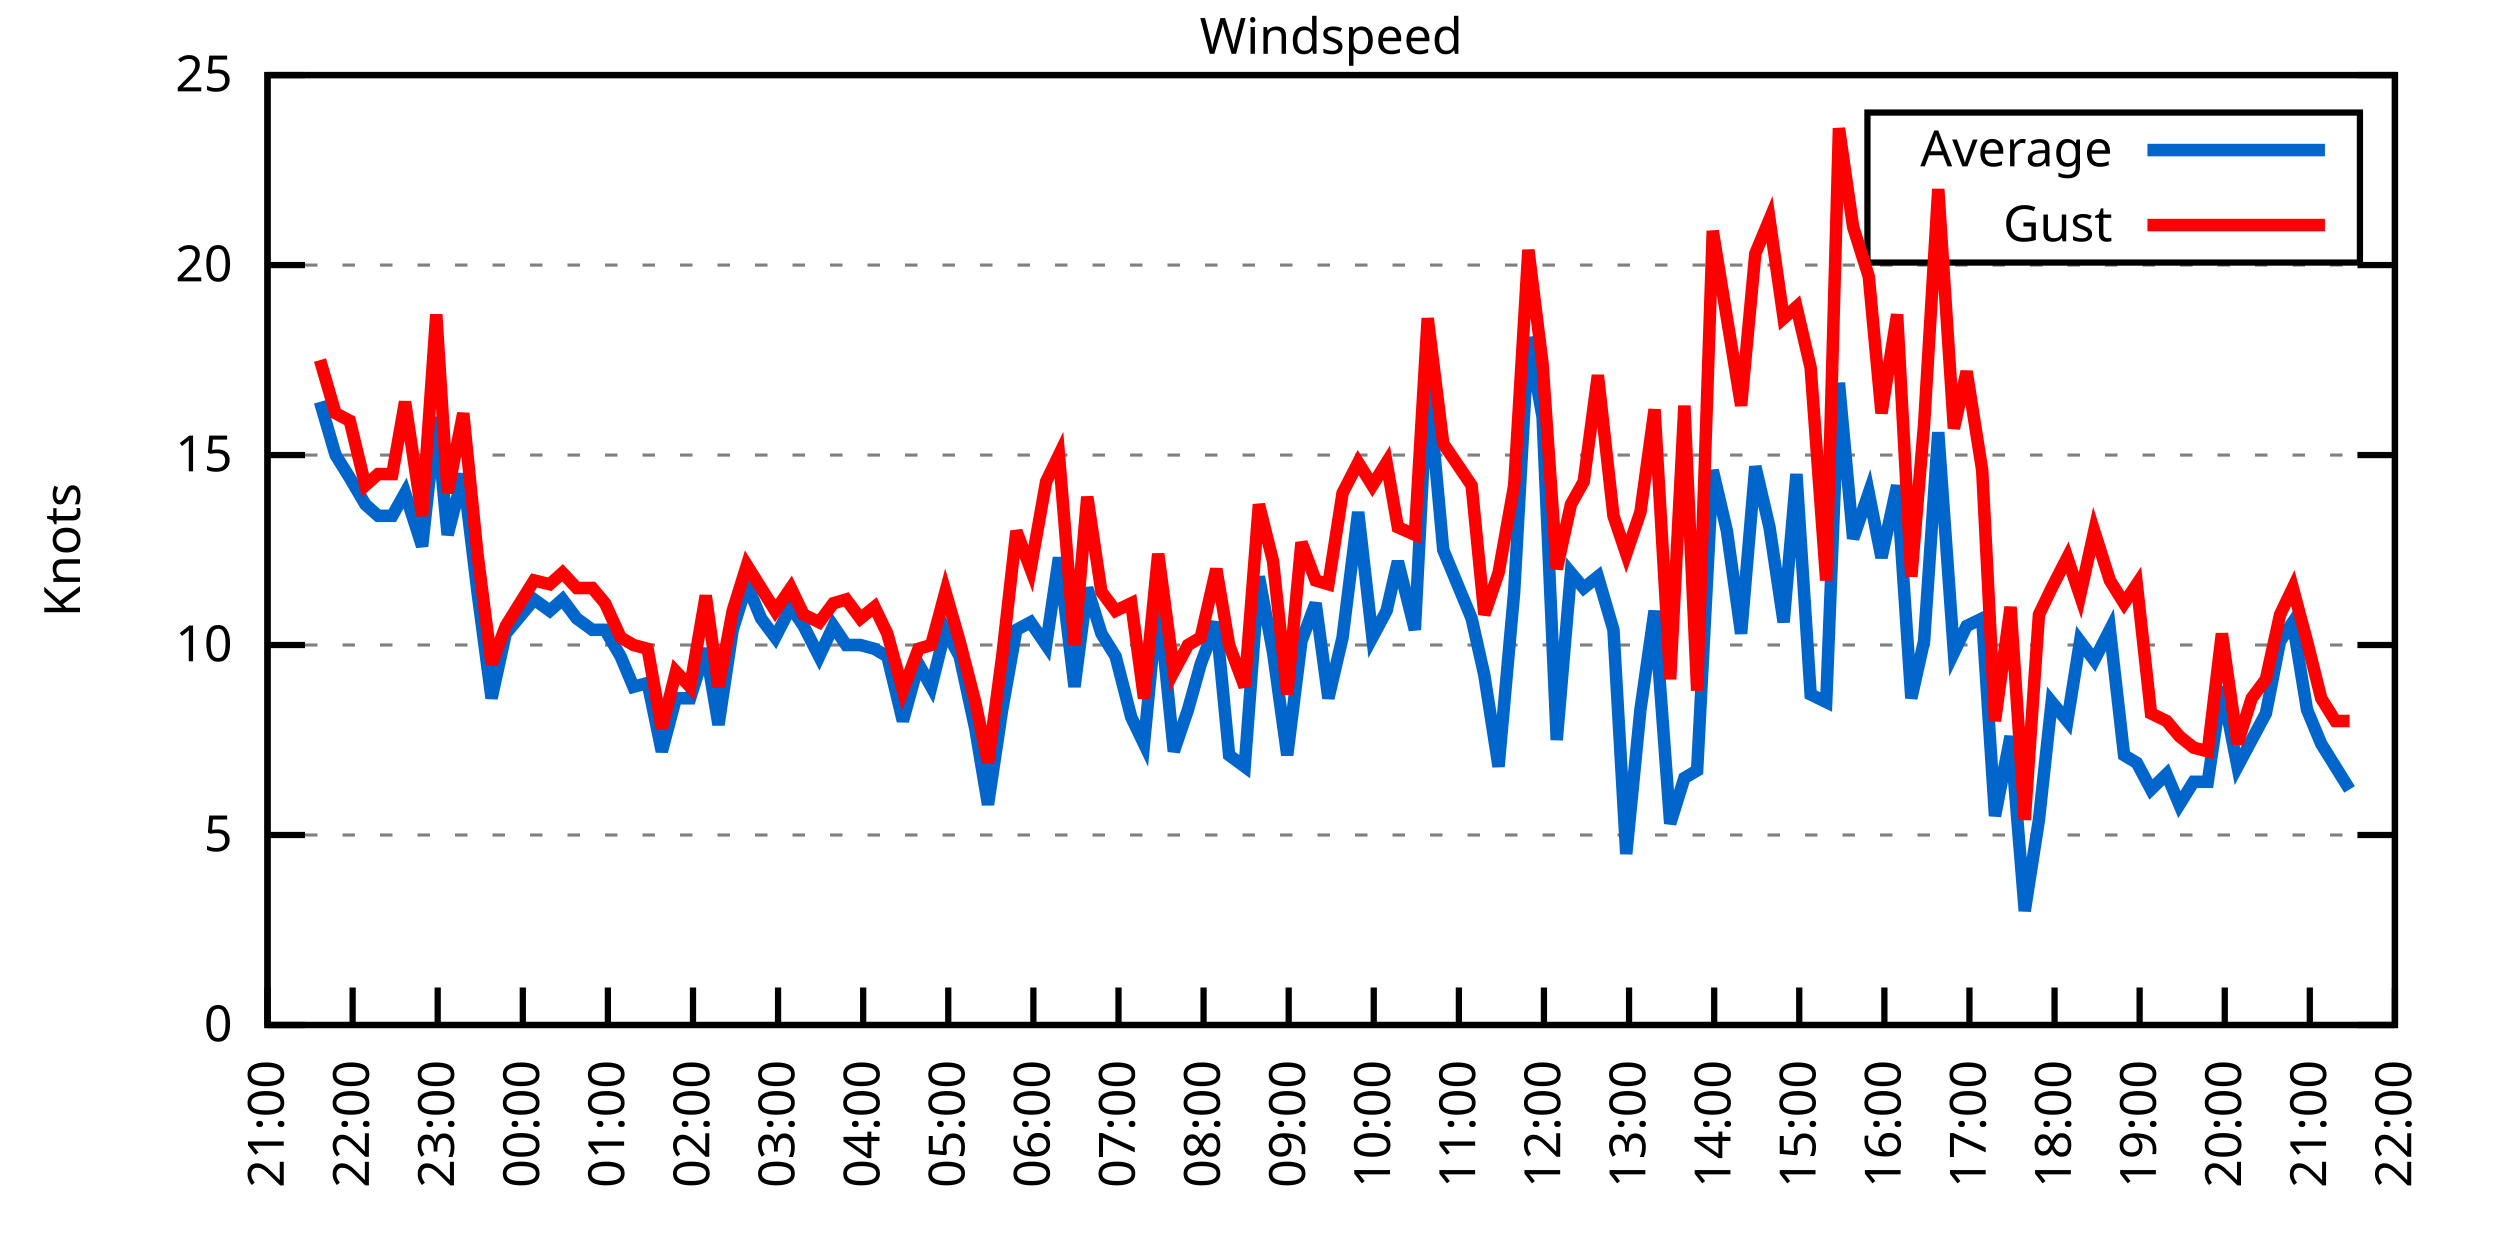
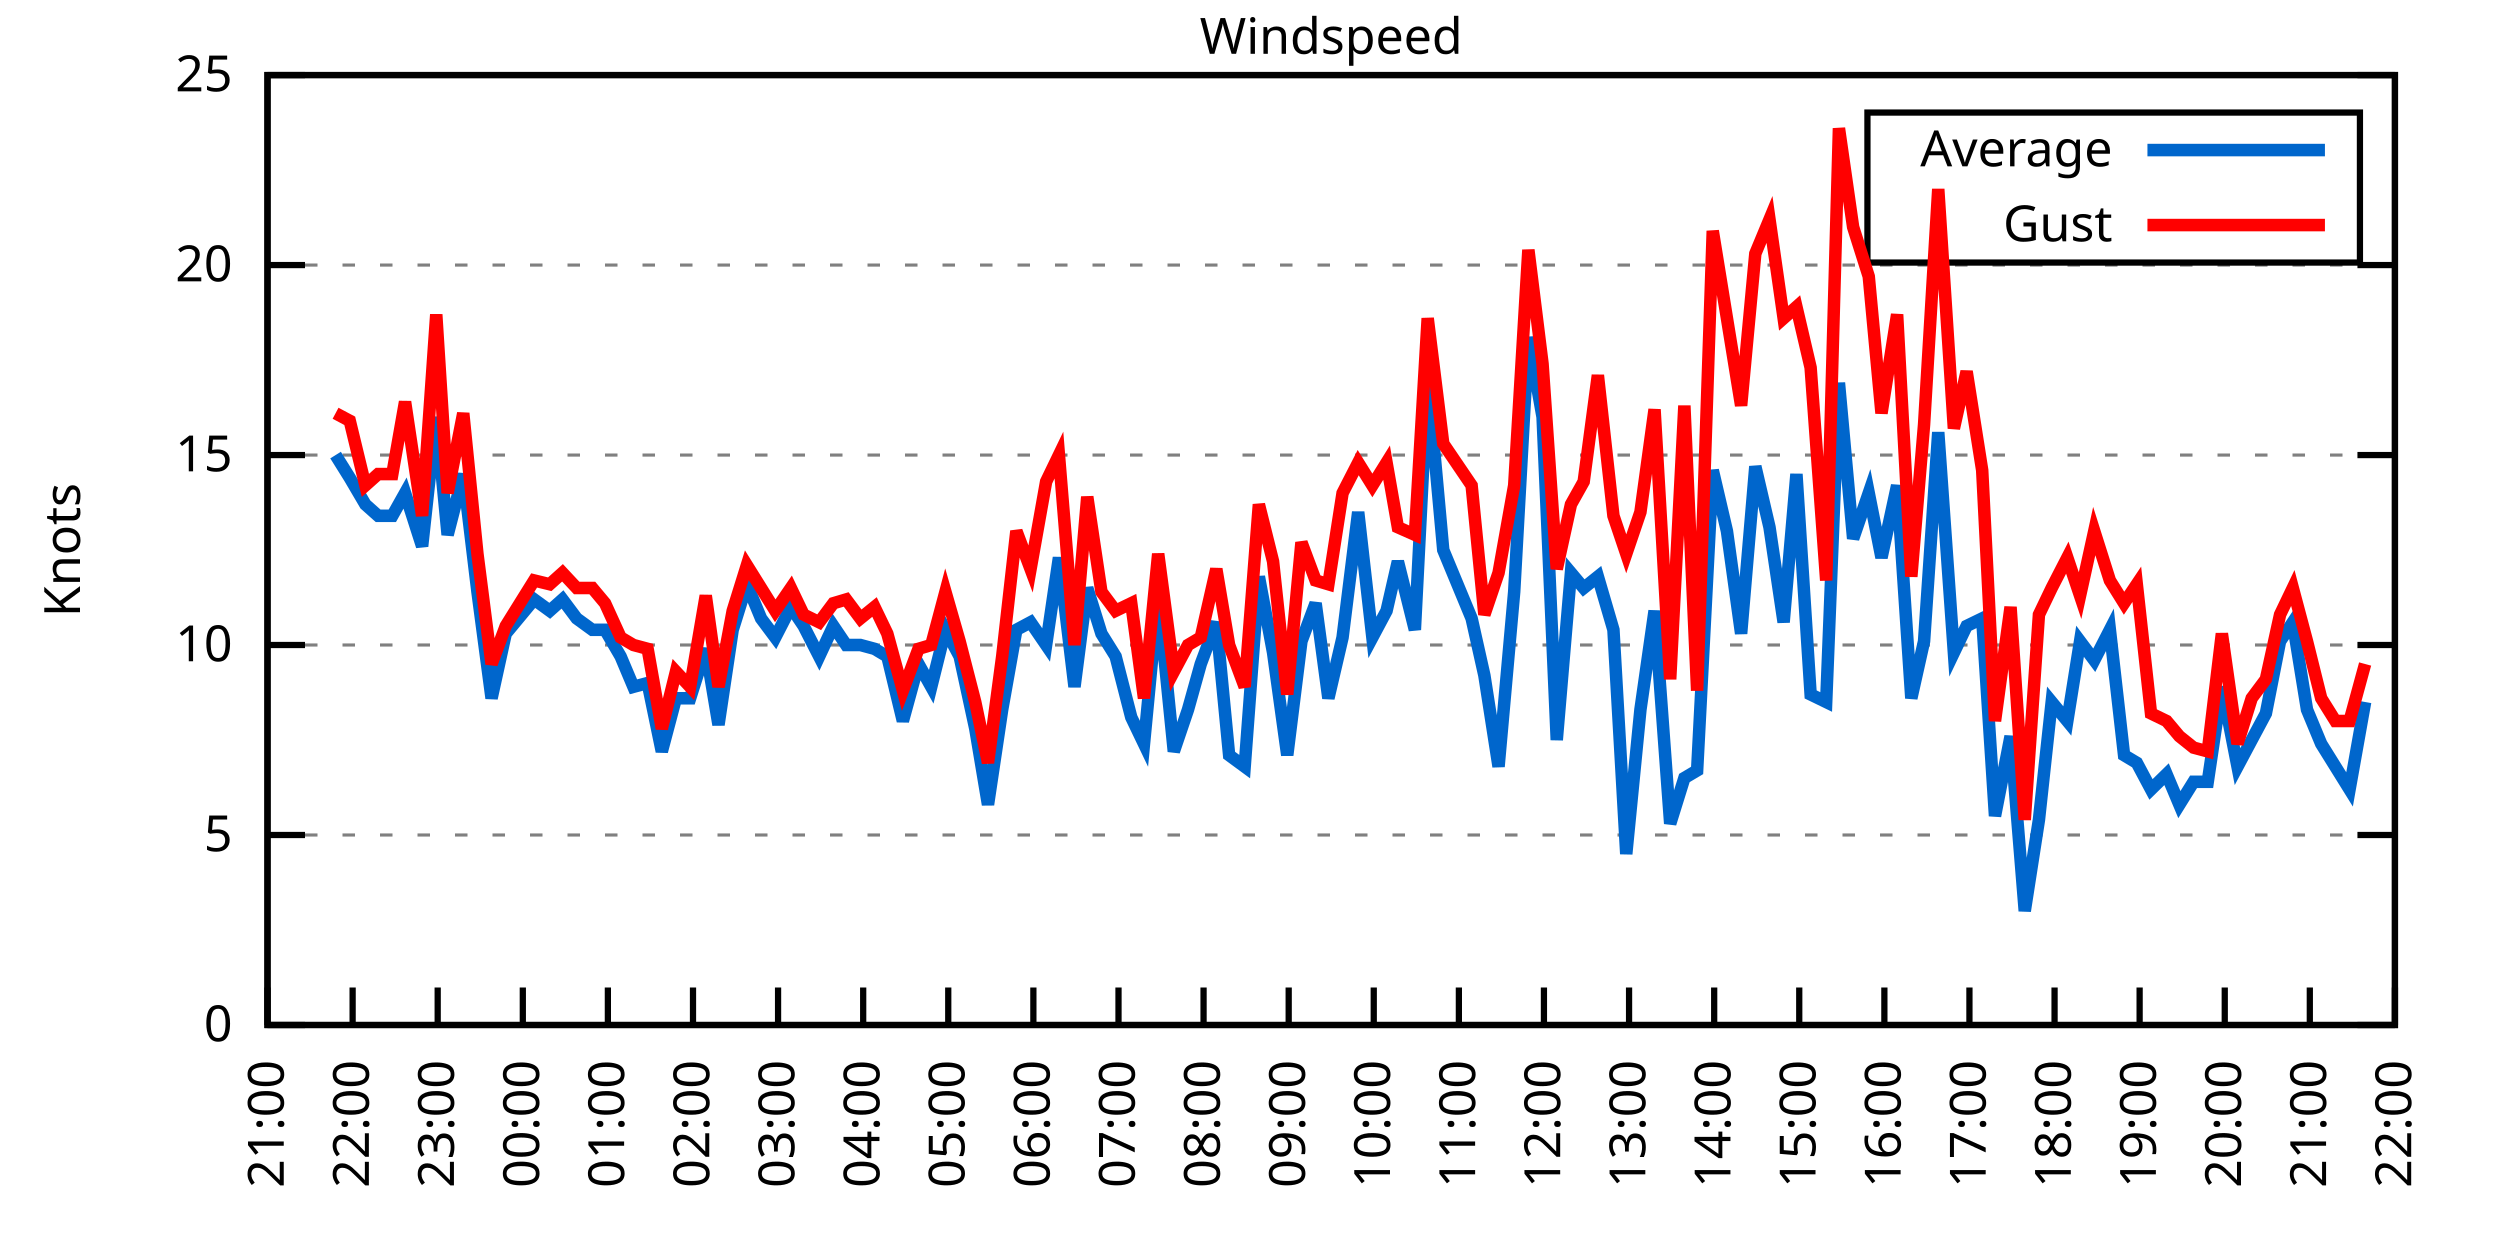
<svg xmlns="http://www.w3.org/2000/svg" xmlns:xlink="http://www.w3.org/1999/xlink" width="400" height="200" viewBox="0 0 400 200">
  <g id="gnuplot_canvas">
    <rect x="0" y="0" width="400" height="200" fill="none" />
    <defs>
      <circle id="gpDot" r="0.5" stroke-width="0.5" stroke="currentColor" />
      <path id="gpPt0" stroke-width="0.333" stroke="currentColor" d="M-1,0 h2 M0,-1 v2" />
      <path id="gpPt1" stroke-width="0.333" stroke="currentColor" d="M-1,-1 L1,1 M1,-1 L-1,1" />
      <path id="gpPt2" stroke-width="0.333" stroke="currentColor" d="M-1,0 L1,0 M0,-1 L0,1 M-1,-1 L1,1 M-1,1 L1,-1" />
      <rect id="gpPt3" stroke-width="0.333" stroke="currentColor" x="-1" y="-1" width="2" height="2" />
      <rect id="gpPt4" stroke-width="0.333" stroke="currentColor" fill="currentColor" x="-1" y="-1" width="2" height="2" />
      <circle id="gpPt5" stroke-width="0.333" stroke="currentColor" cx="0" cy="0" r="1" />
      <use xlink:href="#gpPt5" id="gpPt6" fill="currentColor" stroke="none" />
      <path id="gpPt7" stroke-width="0.333" stroke="currentColor" d="M0,-1.33 L-1.33,0.67 L1.33,0.67 z" />
      <use xlink:href="#gpPt7" id="gpPt8" fill="currentColor" stroke="none" />
      <use xlink:href="#gpPt7" id="gpPt9" stroke="currentColor" transform="rotate(180)" />
      <use xlink:href="#gpPt9" id="gpPt10" fill="currentColor" stroke="none" />
      <use xlink:href="#gpPt3" id="gpPt11" stroke="currentColor" transform="rotate(45)" />
      <use xlink:href="#gpPt11" id="gpPt12" fill="currentColor" stroke="none" />
      <path id="gpPt13" stroke-width="0.333" stroke="currentColor" d="M0,1.330 L1.265,0.411 L0.782,-1.067 L-0.782,-1.076 L-1.265,0.411 z" />
      <use xlink:href="#gpPt13" id="gpPt14" fill="currentColor" stroke="none" />
      <filter id="textbox" filterUnits="objectBoundingBox" x="0" y="0" height="1" width="1">
        <feFlood flood-color="white" flood-opacity="1" result="bgnd" />
        <feComposite in="SourceGraphic" in2="bgnd" operator="atop" />
      </filter>
      <filter id="greybox" filterUnits="objectBoundingBox" x="0" y="0" height="1" width="1">
        <feFlood flood-color="lightgrey" flood-opacity="1" result="grey" />
        <feComposite in="SourceGraphic" in2="grey" operator="atop" />
      </filter>
    </defs>
    <g fill="none" color="white" stroke="currentColor" stroke-width="1.00" stroke-linecap="butt" stroke-linejoin="miter">
</g>
    <g fill="none" color="black" stroke="currentColor" stroke-width="1.00" stroke-linecap="butt" stroke-linejoin="miter">
      <g stroke="none" shape-rendering="crispEdges">
        <polygon fill="rgb(255, 255, 255)" points="42.80,164.00 383.18,164.00 383.18,12.02 42.80,12.02 " />
      </g>
    </g>
    <g fill="none" color="black" stroke="currentColor" stroke-width="1.00" stroke-linecap="butt" stroke-linejoin="miter">
</g>
    <g fill="none" color="black" stroke="black" stroke-width="0.50" stroke-linecap="butt" stroke-linejoin="miter">
</g>
    <g fill="none" color="gray" stroke="currentColor" stroke-width="0.50" stroke-linecap="butt" stroke-linejoin="miter">
      <path stroke="gray" stroke-dasharray="2,4" class="gridline" d="M42.80,164.00 L383.19,164.00  " />
    </g>
    <g fill="none" color="gray" stroke="gray" stroke-width="1.00" stroke-linecap="butt" stroke-linejoin="miter">
</g>
    <g fill="none" color="black" stroke="currentColor" stroke-width="1.00" stroke-linecap="butt" stroke-linejoin="miter">
      <path stroke="black" d="M42.80,164.00 L48.80,164.00 M383.19,164.00 L377.19,164.00  " />
      <g transform="translate(37.20,166.60)" stroke="none" fill="black" font-family="Sans" font-size="8.00" text-anchor="end">
        <text>
          <tspan font-family="Sans"> 0</tspan>
        </text>
      </g>
    </g>
    <g fill="none" color="black" stroke="currentColor" stroke-width="1.00" stroke-linecap="butt" stroke-linejoin="miter">
</g>
    <g fill="none" color="black" stroke="black" stroke-width="0.50" stroke-linecap="butt" stroke-linejoin="miter">
</g>
    <g fill="none" color="gray" stroke="currentColor" stroke-width="0.50" stroke-linecap="butt" stroke-linejoin="miter">
      <path stroke="gray" stroke-dasharray="2,4" class="gridline" d="M42.80,133.60 L383.19,133.60  " />
    </g>
    <g fill="none" color="gray" stroke="gray" stroke-width="1.00" stroke-linecap="butt" stroke-linejoin="miter">
</g>
    <g fill="none" color="black" stroke="currentColor" stroke-width="1.00" stroke-linecap="butt" stroke-linejoin="miter">
      <path stroke="black" d="M42.80,133.60 L48.80,133.60 M383.19,133.60 L377.19,133.60  " />
      <g transform="translate(37.20,136.20)" stroke="none" fill="black" font-family="Sans" font-size="8.00" text-anchor="end">
        <text>
          <tspan font-family="Sans"> 5</tspan>
        </text>
      </g>
    </g>
    <g fill="none" color="black" stroke="currentColor" stroke-width="1.00" stroke-linecap="butt" stroke-linejoin="miter">
</g>
    <g fill="none" color="black" stroke="black" stroke-width="0.50" stroke-linecap="butt" stroke-linejoin="miter">
</g>
    <g fill="none" color="gray" stroke="currentColor" stroke-width="0.50" stroke-linecap="butt" stroke-linejoin="miter">
      <path stroke="gray" stroke-dasharray="2,4" class="gridline" d="M42.80,103.20 L383.19,103.20  " />
    </g>
    <g fill="none" color="gray" stroke="gray" stroke-width="1.00" stroke-linecap="butt" stroke-linejoin="miter">
</g>
    <g fill="none" color="black" stroke="currentColor" stroke-width="1.00" stroke-linecap="butt" stroke-linejoin="miter">
      <path stroke="black" d="M42.80,103.20 L48.80,103.20 M383.19,103.20 L377.19,103.20  " />
      <g transform="translate(37.20,105.80)" stroke="none" fill="black" font-family="Sans" font-size="8.00" text-anchor="end">
        <text>
          <tspan font-family="Sans"> 10</tspan>
        </text>
      </g>
    </g>
    <g fill="none" color="black" stroke="currentColor" stroke-width="1.00" stroke-linecap="butt" stroke-linejoin="miter">
</g>
    <g fill="none" color="black" stroke="black" stroke-width="0.50" stroke-linecap="butt" stroke-linejoin="miter">
</g>
    <g fill="none" color="gray" stroke="currentColor" stroke-width="0.50" stroke-linecap="butt" stroke-linejoin="miter">
      <path stroke="gray" stroke-dasharray="2,4" class="gridline" d="M42.80,72.81 L383.19,72.81  " />
    </g>
    <g fill="none" color="gray" stroke="gray" stroke-width="1.00" stroke-linecap="butt" stroke-linejoin="miter">
</g>
    <g fill="none" color="black" stroke="currentColor" stroke-width="1.00" stroke-linecap="butt" stroke-linejoin="miter">
      <path stroke="black" d="M42.80,72.81 L48.80,72.81 M383.19,72.81 L377.19,72.81  " />
      <g transform="translate(37.20,75.41)" stroke="none" fill="black" font-family="Sans" font-size="8.00" text-anchor="end">
        <text>
          <tspan font-family="Sans"> 15</tspan>
        </text>
      </g>
    </g>
    <g fill="none" color="black" stroke="currentColor" stroke-width="1.00" stroke-linecap="butt" stroke-linejoin="miter">
</g>
    <g fill="none" color="black" stroke="black" stroke-width="0.50" stroke-linecap="butt" stroke-linejoin="miter">
</g>
    <g fill="none" color="gray" stroke="currentColor" stroke-width="0.50" stroke-linecap="butt" stroke-linejoin="miter">
      <path stroke="gray" stroke-dasharray="2,4" class="gridline" d="M42.80,42.41 L383.19,42.41  " />
    </g>
    <g fill="none" color="gray" stroke="gray" stroke-width="1.00" stroke-linecap="butt" stroke-linejoin="miter">
</g>
    <g fill="none" color="black" stroke="currentColor" stroke-width="1.00" stroke-linecap="butt" stroke-linejoin="miter">
      <path stroke="black" d="M42.80,42.41 L48.80,42.41 M383.19,42.41 L377.19,42.41  " />
      <g transform="translate(37.20,45.01)" stroke="none" fill="black" font-family="Sans" font-size="8.00" text-anchor="end">
        <text>
          <tspan font-family="Sans"> 20</tspan>
        </text>
      </g>
    </g>
    <g fill="none" color="black" stroke="currentColor" stroke-width="1.00" stroke-linecap="butt" stroke-linejoin="miter">
</g>
    <g fill="none" color="black" stroke="black" stroke-width="0.50" stroke-linecap="butt" stroke-linejoin="miter">
</g>
    <g fill="none" color="gray" stroke="currentColor" stroke-width="0.50" stroke-linecap="butt" stroke-linejoin="miter">
      <path stroke="gray" stroke-dasharray="2,4" class="gridline" d="M42.80,12.01 L383.19,12.01  " />
    </g>
    <g fill="none" color="gray" stroke="gray" stroke-width="1.00" stroke-linecap="butt" stroke-linejoin="miter">
</g>
    <g fill="none" color="black" stroke="currentColor" stroke-width="1.00" stroke-linecap="butt" stroke-linejoin="miter">
      <path stroke="black" d="M42.80,12.01 L48.80,12.01 M383.19,12.01 L377.19,12.01  " />
      <g transform="translate(37.20,14.61)" stroke="none" fill="black" font-family="Sans" font-size="8.00" text-anchor="end">
        <text>
          <tspan font-family="Sans"> 25</tspan>
        </text>
      </g>
    </g>
    <g fill="none" color="black" stroke="currentColor" stroke-width="1.00" stroke-linecap="butt" stroke-linejoin="miter">
      <path stroke="black" d="M42.80,164.00 L42.80,158.00  " />
      <g transform="translate(45.40,169.60) rotate(270.00)" stroke="none" fill="black" font-family="Sans" font-size="8.00" text-anchor="end">
        <text>
          <tspan font-family="Sans">21:00</tspan>
        </text>
      </g>
    </g>
    <g fill="none" color="black" stroke="currentColor" stroke-width="1.00" stroke-linecap="butt" stroke-linejoin="miter">
      <path stroke="black" d="M56.42,164.00 L56.42,158.00  " />
      <g transform="translate(59.02,169.60) rotate(270.00)" stroke="none" fill="black" font-family="Sans" font-size="8.00" text-anchor="end">
        <text>
          <tspan font-family="Sans">22:00</tspan>
        </text>
      </g>
    </g>
    <g fill="none" color="black" stroke="currentColor" stroke-width="1.00" stroke-linecap="butt" stroke-linejoin="miter">
      <path stroke="black" d="M70.03,164.00 L70.03,158.00  " />
      <g transform="translate(72.63,169.60) rotate(270.00)" stroke="none" fill="black" font-family="Sans" font-size="8.00" text-anchor="end">
        <text>
          <tspan font-family="Sans">23:00</tspan>
        </text>
      </g>
    </g>
    <g fill="none" color="black" stroke="currentColor" stroke-width="1.00" stroke-linecap="butt" stroke-linejoin="miter">
      <path stroke="black" d="M83.65,164.00 L83.65,158.00  " />
      <g transform="translate(86.25,169.60) rotate(270.00)" stroke="none" fill="black" font-family="Sans" font-size="8.00" text-anchor="end">
        <text>
          <tspan font-family="Sans">00:00</tspan>
        </text>
      </g>
    </g>
    <g fill="none" color="black" stroke="currentColor" stroke-width="1.00" stroke-linecap="butt" stroke-linejoin="miter">
      <path stroke="black" d="M97.26,164.00 L97.26,158.00  " />
      <g transform="translate(99.86,169.60) rotate(270.00)" stroke="none" fill="black" font-family="Sans" font-size="8.00" text-anchor="end">
        <text>
          <tspan font-family="Sans">01:00</tspan>
        </text>
      </g>
    </g>
    <g fill="none" color="black" stroke="currentColor" stroke-width="1.00" stroke-linecap="butt" stroke-linejoin="miter">
      <path stroke="black" d="M110.88,164.00 L110.88,158.00  " />
      <g transform="translate(113.48,169.60) rotate(270.00)" stroke="none" fill="black" font-family="Sans" font-size="8.00" text-anchor="end">
        <text>
          <tspan font-family="Sans">02:00</tspan>
        </text>
      </g>
    </g>
    <g fill="none" color="black" stroke="currentColor" stroke-width="1.00" stroke-linecap="butt" stroke-linejoin="miter">
      <path stroke="black" d="M124.49,164.00 L124.49,158.00  " />
      <g transform="translate(127.09,169.60) rotate(270.00)" stroke="none" fill="black" font-family="Sans" font-size="8.00" text-anchor="end">
        <text>
          <tspan font-family="Sans">03:00</tspan>
        </text>
      </g>
    </g>
    <g fill="none" color="black" stroke="currentColor" stroke-width="1.00" stroke-linecap="butt" stroke-linejoin="miter">
      <path stroke="black" d="M138.11,164.00 L138.11,158.00  " />
      <g transform="translate(140.71,169.60) rotate(270.00)" stroke="none" fill="black" font-family="Sans" font-size="8.00" text-anchor="end">
        <text>
          <tspan font-family="Sans">04:00</tspan>
        </text>
      </g>
    </g>
    <g fill="none" color="black" stroke="currentColor" stroke-width="1.00" stroke-linecap="butt" stroke-linejoin="miter">
      <path stroke="black" d="M151.72,164.00 L151.72,158.00  " />
      <g transform="translate(154.32,169.60) rotate(270.00)" stroke="none" fill="black" font-family="Sans" font-size="8.00" text-anchor="end">
        <text>
          <tspan font-family="Sans">05:00</tspan>
        </text>
      </g>
    </g>
    <g fill="none" color="black" stroke="currentColor" stroke-width="1.00" stroke-linecap="butt" stroke-linejoin="miter">
      <path stroke="black" d="M165.34,164.00 L165.34,158.00  " />
      <g transform="translate(167.94,169.60) rotate(270.00)" stroke="none" fill="black" font-family="Sans" font-size="8.00" text-anchor="end">
        <text>
          <tspan font-family="Sans">06:00</tspan>
        </text>
      </g>
    </g>
    <g fill="none" color="black" stroke="currentColor" stroke-width="1.00" stroke-linecap="butt" stroke-linejoin="miter">
      <path stroke="black" d="M178.96,164.00 L178.96,158.00  " />
      <g transform="translate(181.56,169.60) rotate(270.00)" stroke="none" fill="black" font-family="Sans" font-size="8.00" text-anchor="end">
        <text>
          <tspan font-family="Sans">07:00</tspan>
        </text>
      </g>
    </g>
    <g fill="none" color="black" stroke="currentColor" stroke-width="1.00" stroke-linecap="butt" stroke-linejoin="miter">
      <path stroke="black" d="M192.57,164.00 L192.57,158.00  " />
      <g transform="translate(195.17,169.60) rotate(270.00)" stroke="none" fill="black" font-family="Sans" font-size="8.00" text-anchor="end">
        <text>
          <tspan font-family="Sans">08:00</tspan>
        </text>
      </g>
    </g>
    <g fill="none" color="black" stroke="currentColor" stroke-width="1.00" stroke-linecap="butt" stroke-linejoin="miter">
      <path stroke="black" d="M206.19,164.00 L206.19,158.00  " />
      <g transform="translate(208.79,169.60) rotate(270.00)" stroke="none" fill="black" font-family="Sans" font-size="8.00" text-anchor="end">
        <text>
          <tspan font-family="Sans">09:00</tspan>
        </text>
      </g>
    </g>
    <g fill="none" color="black" stroke="currentColor" stroke-width="1.00" stroke-linecap="butt" stroke-linejoin="miter">
      <path stroke="black" d="M219.80,164.00 L219.80,158.00  " />
      <g transform="translate(222.40,169.60) rotate(270.00)" stroke="none" fill="black" font-family="Sans" font-size="8.00" text-anchor="end">
        <text>
          <tspan font-family="Sans">10:00</tspan>
        </text>
      </g>
    </g>
    <g fill="none" color="black" stroke="currentColor" stroke-width="1.00" stroke-linecap="butt" stroke-linejoin="miter">
      <path stroke="black" d="M233.42,164.00 L233.42,158.00  " />
      <g transform="translate(236.02,169.60) rotate(270.00)" stroke="none" fill="black" font-family="Sans" font-size="8.00" text-anchor="end">
        <text>
          <tspan font-family="Sans">11:00</tspan>
        </text>
      </g>
    </g>
    <g fill="none" color="black" stroke="currentColor" stroke-width="1.00" stroke-linecap="butt" stroke-linejoin="miter">
      <path stroke="black" d="M247.03,164.00 L247.03,158.00  " />
      <g transform="translate(249.63,169.60) rotate(270.00)" stroke="none" fill="black" font-family="Sans" font-size="8.00" text-anchor="end">
        <text>
          <tspan font-family="Sans">12:00</tspan>
        </text>
      </g>
    </g>
    <g fill="none" color="black" stroke="currentColor" stroke-width="1.00" stroke-linecap="butt" stroke-linejoin="miter">
      <path stroke="black" d="M260.65,164.00 L260.65,158.00  " />
      <g transform="translate(263.25,169.60) rotate(270.00)" stroke="none" fill="black" font-family="Sans" font-size="8.00" text-anchor="end">
        <text>
          <tspan font-family="Sans">13:00</tspan>
        </text>
      </g>
    </g>
    <g fill="none" color="black" stroke="currentColor" stroke-width="1.00" stroke-linecap="butt" stroke-linejoin="miter">
      <path stroke="black" d="M274.27,164.00 L274.27,158.00  " />
      <g transform="translate(276.87,169.60) rotate(270.00)" stroke="none" fill="black" font-family="Sans" font-size="8.00" text-anchor="end">
        <text>
          <tspan font-family="Sans">14:00</tspan>
        </text>
      </g>
    </g>
    <g fill="none" color="black" stroke="currentColor" stroke-width="1.00" stroke-linecap="butt" stroke-linejoin="miter">
      <path stroke="black" d="M287.88,164.00 L287.88,158.00  " />
      <g transform="translate(290.48,169.60) rotate(270.00)" stroke="none" fill="black" font-family="Sans" font-size="8.00" text-anchor="end">
        <text>
          <tspan font-family="Sans">15:00</tspan>
        </text>
      </g>
    </g>
    <g fill="none" color="black" stroke="currentColor" stroke-width="1.00" stroke-linecap="butt" stroke-linejoin="miter">
      <path stroke="black" d="M301.50,164.00 L301.50,158.00  " />
      <g transform="translate(304.10,169.60) rotate(270.00)" stroke="none" fill="black" font-family="Sans" font-size="8.00" text-anchor="end">
        <text>
          <tspan font-family="Sans">16:00</tspan>
        </text>
      </g>
    </g>
    <g fill="none" color="black" stroke="currentColor" stroke-width="1.00" stroke-linecap="butt" stroke-linejoin="miter">
      <path stroke="black" d="M315.11,164.00 L315.11,158.00  " />
      <g transform="translate(317.71,169.60) rotate(270.00)" stroke="none" fill="black" font-family="Sans" font-size="8.00" text-anchor="end">
        <text>
          <tspan font-family="Sans">17:00</tspan>
        </text>
      </g>
    </g>
    <g fill="none" color="black" stroke="currentColor" stroke-width="1.00" stroke-linecap="butt" stroke-linejoin="miter">
      <path stroke="black" d="M328.73,164.00 L328.73,158.00  " />
      <g transform="translate(331.33,169.60) rotate(270.00)" stroke="none" fill="black" font-family="Sans" font-size="8.00" text-anchor="end">
        <text>
          <tspan font-family="Sans">18:00</tspan>
        </text>
      </g>
    </g>
    <g fill="none" color="black" stroke="currentColor" stroke-width="1.00" stroke-linecap="butt" stroke-linejoin="miter">
      <path stroke="black" d="M342.34,164.00 L342.34,158.00  " />
      <g transform="translate(344.94,169.60) rotate(270.00)" stroke="none" fill="black" font-family="Sans" font-size="8.00" text-anchor="end">
        <text>
          <tspan font-family="Sans">19:00</tspan>
        </text>
      </g>
    </g>
    <g fill="none" color="black" stroke="currentColor" stroke-width="1.00" stroke-linecap="butt" stroke-linejoin="miter">
      <path stroke="black" d="M355.96,164.00 L355.96,158.00  " />
      <g transform="translate(358.56,169.60) rotate(270.00)" stroke="none" fill="black" font-family="Sans" font-size="8.00" text-anchor="end">
        <text>
          <tspan font-family="Sans">20:00</tspan>
        </text>
      </g>
    </g>
    <g fill="none" color="black" stroke="currentColor" stroke-width="1.00" stroke-linecap="butt" stroke-linejoin="miter">
      <path stroke="black" d="M369.57,164.00 L369.57,158.00  " />
      <g transform="translate(372.17,169.60) rotate(270.00)" stroke="none" fill="black" font-family="Sans" font-size="8.00" text-anchor="end">
        <text>
          <tspan font-family="Sans">21:00</tspan>
        </text>
      </g>
    </g>
    <g fill="none" color="black" stroke="currentColor" stroke-width="1.00" stroke-linecap="butt" stroke-linejoin="miter">
      <path stroke="black" d="M383.19,164.00 L383.19,158.00  " />
      <g transform="translate(385.79,169.60) rotate(270.00)" stroke="none" fill="black" font-family="Sans" font-size="8.00" text-anchor="end">
        <text>
          <tspan font-family="Sans">22:00</tspan>
        </text>
      </g>
    </g>
    <g fill="none" color="black" stroke="currentColor" stroke-width="1.00" stroke-linecap="butt" stroke-linejoin="miter">
</g>
    <g fill="none" color="black" stroke="currentColor" stroke-width="1.00" stroke-linecap="butt" stroke-linejoin="miter">
      <path stroke="black" d="M42.80,12.01 L42.80,164.00 L383.19,164.00 L383.19,12.01 L42.80,12.01 Z  " />
    </g>
    <g fill="none" color="black" stroke="currentColor" stroke-width="1.00" stroke-linecap="butt" stroke-linejoin="miter">
</g>
    <g fill="none" color="black" stroke="currentColor" stroke-width="1.00" stroke-linecap="butt" stroke-linejoin="miter">
      <path stroke="black" d="M298.79,42.01 L298.79,18.01 L377.59,18.01 L377.59,42.01 L298.79,42.01 Z  " />
    </g>
    <g id="Windspeed_plot_1">
      <g fill="none" color="white" stroke="black" stroke-width="2.00" stroke-linecap="butt" stroke-linejoin="miter">
</g>
      <g fill="none" color="black" stroke="currentColor" stroke-width="2.00" stroke-linecap="butt" stroke-linejoin="miter">
        <g transform="translate(337.99,26.61)" stroke="none" fill="black" font-family="Sans" font-size="8.00" text-anchor="end">
          <text>
            <tspan font-family="Sans">Average</tspan>
          </text>
        </g>
      </g>
      <g fill="none" color="black" stroke="currentColor" stroke-width="2.00" stroke-linecap="butt" stroke-linejoin="miter">
-         <path stroke="rgb(  0, 102, 204)" d="M343.59,24.01 L371.99,24.01 M51.20,64.29 L53.69,72.81 L55.96,76.45 L58.46,80.71 L60.50,82.53 L62.77,82.53   L64.81,78.89 L67.54,87.40 L69.80,66.73 L71.62,85.57 L74.12,75.85 L76.39,94.69 L78.65,111.72 L80.92,101.38   L85.46,95.91 L87.96,97.73 L90.00,95.91 L92.27,98.95 L94.77,100.77 L96.81,100.77 L99.30,105.03 L101.35,109.89   L103.62,109.28 L105.89,120.23 L108.15,111.72 L110.42,111.72 L112.92,103.81 L114.96,115.97 L117.23,100.77 L119.50,93.48   L121.77,98.95 L124.04,101.99 L126.54,97.12 L128.58,100.16 L131.07,105.03 L133.34,100.16 L135.39,103.20 L137.66,103.20   L139.92,103.81 L141.97,105.03 L144.46,115.36 L146.96,106.24 L149.00,109.89 L151.27,100.77 L153.54,105.03 L156.04,116.58   L158.08,128.74 L160.35,113.54 L162.62,100.77 L164.89,99.56 L167.38,103.20 L169.43,89.22 L171.92,109.89 L173.96,94.08   L176.23,101.38 L178.50,105.03 L181.00,114.76 L183.04,119.01 L185.31,95.30 L187.81,120.23 L190.08,113.54 L192.12,106.24   L194.61,99.56 L196.66,120.83 L199.15,122.66 L201.42,92.26 L203.69,104.42 L205.96,120.83 L208.23,102.60 L210.50,96.52   L212.54,111.72 L214.81,101.99 L217.31,81.93 L219.58,101.99 L221.85,97.73 L223.66,89.83 L226.38,100.77 L228.43,60.65   L230.92,88.00 L235.46,98.95 L237.50,108.07 L239.77,122.66 L242.27,94.69 L244.54,53.96 L246.81,66.73 L249.08,118.40   L251.35,91.65 L253.39,94.08 L255.66,92.26 L258.15,100.77 L260.20,136.64 L262.47,113.54 L264.73,97.73 L267.23,131.78   L269.50,124.48 L271.54,123.27 L274.04,75.24 L276.31,84.97 L278.58,101.38 L280.85,74.63 L283.12,84.36 L285.38,99.56   L287.43,75.85 L289.70,111.11 L292.19,112.32 L294.23,61.25 L296.50,86.18 L299.00,78.89 L301.04,89.22 L303.54,77.67   L305.81,111.72 L307.85,102.60 L310.12,69.16 L312.62,104.42 L314.66,100.16 L317.15,98.95 L319.20,130.56 L321.69,117.80   L323.96,145.76 L326.23,131.17 L328.27,112.32 L330.77,115.36 L332.81,102.60 L335.08,105.64 L337.58,100.77 L339.85,120.83   L341.89,122.05 L344.16,126.31 L346.65,123.87 L348.70,128.74 L350.97,125.09 L353.24,125.09 L355.50,109.89 L358.00,122.66   L360.27,118.40 L362.54,114.15 L364.81,102.60 L366.85,99.56 L369.12,113.54 L371.39,119.01 L373.66,122.66 L375.93,126.31    " />
+         <path stroke="rgb(  0, 102, 204)" d="M343.59,24.01 L371.99,24.01 M53.69,72.81 L55.96,76.45 L58.46,80.71 L60.50,82.53 L62.77,82.53 L64.81,78.89   L67.54,87.40 L69.80,66.73 L71.62,85.57 L74.12,75.85 L76.39,94.69 L78.65,111.72 L80.92,101.38 L85.46,95.91   L87.96,97.73 L90.00,95.91 L92.27,98.95 L94.77,100.77 L96.81,100.77 L99.30,105.03 L101.35,109.89 L103.62,109.28   L105.89,120.23 L108.15,111.72 L110.42,111.72 L112.92,103.81 L114.96,115.97 L117.23,100.77 L119.50,93.48 L121.77,98.95   L124.04,101.99 L126.54,97.12 L128.58,100.16 L131.07,105.03 L133.34,100.16 L135.39,103.20 L137.66,103.20 L139.92,103.81   L141.97,105.03 L144.46,115.36 L146.96,106.24 L149.00,109.89 L151.27,100.77 L153.54,105.03 L156.04,116.58 L158.08,128.74   L160.35,113.54 L162.62,100.77 L164.89,99.56 L167.38,103.20 L169.43,89.22 L171.92,109.89 L173.96,94.08 L176.23,101.38   L178.50,105.03 L181.00,114.76 L183.04,119.01 L185.31,95.30 L187.81,120.23 L190.08,113.54 L192.12,106.24 L194.61,99.56   L196.66,120.83 L199.15,122.66 L201.42,92.26 L203.69,104.42 L205.96,120.83 L208.23,102.60 L210.50,96.52 L212.54,111.72   L214.81,101.99 L217.31,81.93 L219.58,101.99 L221.85,97.73 L223.66,89.83 L226.38,100.77 L228.43,60.65 L230.92,88.00   L235.46,98.95 L237.50,108.07 L239.77,122.66 L242.27,94.69 L244.54,53.96 L246.81,66.73 L249.08,118.40 L251.35,91.65   L253.39,94.08 L255.66,92.26 L258.15,100.77 L260.20,136.64 L262.47,113.54 L264.73,97.73 L267.23,131.78 L269.50,124.48   L271.54,123.27 L274.04,75.24 L276.31,84.97 L278.58,101.38 L280.85,74.63 L283.12,84.36 L285.38,99.56 L287.43,75.85   L289.70,111.11 L292.19,112.32 L294.23,61.25 L296.50,86.18 L299.00,78.89 L301.04,89.22 L303.54,77.67 L305.81,111.72   L307.85,102.60 L310.12,69.16 L312.62,104.42 L314.66,100.16 L317.15,98.95 L319.20,130.56 L321.69,117.80 L323.96,145.76   L326.23,131.17 L328.27,112.32 L330.77,115.36 L332.81,102.60 L335.08,105.64 L337.58,100.77 L339.85,120.83 L341.89,122.05   L344.16,126.31 L346.65,123.87 L348.70,128.74 L350.97,125.09 L353.24,125.09 L355.50,109.89 L358.00,122.66 L360.27,118.40   L362.54,114.15 L364.81,102.60 L366.85,99.56 L369.12,113.54 L371.39,119.01 L373.66,122.66 L375.93,126.31 L378.42,112.32    " />
      </g>
    </g>
    <g id="Windspeed_plot_2">
      <g fill="none" color="black" stroke="currentColor" stroke-width="2.00" stroke-linecap="butt" stroke-linejoin="miter">
        <g transform="translate(337.99,38.61)" stroke="none" fill="black" font-family="Sans" font-size="8.00" text-anchor="end">
          <text>
            <tspan font-family="Sans">Gust</tspan>
          </text>
        </g>
      </g>
      <g fill="none" color="black" stroke="currentColor" stroke-width="2.00" stroke-linecap="butt" stroke-linejoin="miter">
-         <path stroke="rgb(255,   0,   0)" d="M343.59,36.01 L371.99,36.01 M51.20,57.61 L53.69,66.12 L55.96,67.33 L58.46,77.67 L60.50,75.85 L62.77,75.85   L64.81,64.29 L67.54,82.53 L69.80,50.31 L71.62,78.89 L74.12,66.12 L76.39,88.61 L78.65,106.24 L80.92,100.16   L85.46,92.87 L87.96,93.48 L90.00,91.65 L92.27,94.08 L94.77,94.08 L96.81,96.52 L99.30,101.99 L101.35,103.20   L103.62,103.81 L105.89,116.58 L108.15,107.46 L110.42,109.89 L112.92,95.30 L114.96,109.89 L117.23,97.73 L119.50,90.44   L121.77,94.08 L124.04,97.73 L126.54,94.08 L128.58,98.34 L131.07,99.56 L133.34,96.52 L135.39,95.91 L137.66,98.95   L139.92,97.12 L141.97,101.38 L144.46,110.50 L146.96,103.81 L149.00,103.20 L151.27,94.69 L153.54,102.60 L156.04,112.32   L158.08,122.05 L160.35,105.03 L162.62,84.97 L164.89,91.04 L167.38,77.06 L169.43,72.81 L171.92,103.20 L173.96,79.49   L176.23,94.69 L178.50,97.73 L181.00,96.52 L183.04,111.72 L185.31,88.61 L187.81,107.46 L190.08,103.20 L192.12,101.99   L194.61,91.04 L196.66,103.20 L199.15,109.89 L201.42,80.71 L203.69,89.83 L205.96,111.11 L208.23,86.79 L210.50,92.87   L212.54,93.48 L214.81,78.89 L217.31,74.02 L219.58,77.67 L221.85,74.02 L223.66,84.36 L226.38,85.57 L228.43,50.92   L230.92,70.98 L235.46,77.67 L237.50,98.34 L239.77,91.65 L242.27,77.67 L244.54,39.98 L246.81,58.21 L249.08,91.04   L251.35,80.71 L253.39,77.06 L255.66,60.04 L258.15,82.53 L260.20,88.61 L262.47,81.93 L264.73,65.51 L267.23,108.68   L269.50,64.90 L271.54,110.50 L274.04,36.94 L276.31,50.92 L278.58,64.90 L280.85,40.58 L283.12,35.11 L285.38,50.92   L287.43,49.10 L289.70,58.82 L292.19,92.87 L294.23,20.52 L296.50,36.33 L299.00,44.23 L301.04,66.12 L303.54,50.31   L305.81,92.26 L307.85,67.94 L310.12,30.25 L312.62,68.55 L314.66,59.43 L317.15,75.24 L319.20,115.36 L321.69,97.12   L323.96,131.17 L326.23,98.34 L328.27,94.08 L330.77,89.22 L332.81,95.30 L335.08,84.97 L337.58,92.87 L339.85,96.52   L341.89,93.48 L344.16,114.15 L346.65,115.36 L348.70,117.80 L350.97,119.62 L353.24,120.23 L355.50,101.38 L358.00,119.01   L360.27,111.72 L362.54,108.68 L364.81,98.34 L366.85,94.08 L369.12,102.60 L371.39,111.72 L373.66,115.36 L375.93,115.36    " />
+         <path stroke="rgb(255,   0,   0)" d="M343.59,36.01 L371.99,36.01 M53.69,66.12 L55.96,67.33 L58.46,77.67 L60.50,75.85 L62.77,75.85 L64.81,64.29   L67.54,82.53 L69.80,50.31 L71.62,78.89 L74.12,66.12 L76.39,88.61 L78.65,106.24 L80.92,100.16 L85.46,92.87   L87.96,93.48 L90.00,91.65 L92.27,94.08 L94.77,94.08 L96.81,96.52 L99.30,101.99 L101.35,103.20 L103.62,103.81   L105.89,116.58 L108.15,107.46 L110.42,109.89 L112.92,95.30 L114.96,109.89 L117.23,97.73 L119.50,90.44 L121.77,94.08   L124.04,97.73 L126.54,94.08 L128.58,98.34 L131.07,99.56 L133.34,96.52 L135.39,95.91 L137.66,98.95 L139.92,97.12   L141.97,101.38 L144.46,110.50 L146.96,103.81 L149.00,103.20 L151.27,94.69 L153.54,102.60 L156.04,112.32 L158.08,122.05   L160.35,105.03 L162.62,84.97 L164.89,91.04 L167.38,77.06 L169.43,72.81 L171.92,103.20 L173.96,79.49 L176.23,94.69   L178.50,97.73 L181.00,96.52 L183.04,111.72 L185.31,88.61 L187.81,107.46 L190.08,103.20 L192.12,101.99 L194.61,91.04   L196.66,103.20 L199.15,109.89 L201.42,80.71 L203.69,89.83 L205.96,111.11 L208.23,86.79 L210.50,92.87 L212.54,93.48   L214.81,78.89 L217.31,74.02 L219.58,77.67 L221.85,74.02 L223.66,84.36 L226.38,85.57 L228.43,50.92 L230.92,70.98   L235.46,77.67 L237.50,98.34 L239.77,91.65 L242.27,77.67 L244.54,39.98 L246.81,58.21 L249.08,91.04 L251.35,80.71   L253.39,77.06 L255.66,60.04 L258.15,82.53 L260.20,88.61 L262.47,81.93 L264.73,65.51 L267.23,108.68 L269.50,64.90   L271.54,110.50 L274.04,36.94 L276.31,50.92 L278.58,64.90 L280.85,40.58 L283.12,35.11 L285.38,50.92 L287.43,49.10   L289.70,58.82 L292.19,92.87 L294.23,20.52 L296.50,36.33 L299.00,44.23 L301.04,66.12 L303.54,50.31 L305.81,92.26   L307.85,67.94 L310.12,30.25 L312.62,68.55 L314.66,59.43 L317.15,75.24 L319.20,115.36 L321.69,97.12 L323.96,131.17   L326.23,98.34 L328.27,94.08 L330.77,89.22 L332.81,95.30 L335.08,84.97 L337.58,92.87 L339.85,96.52 L341.89,93.48   L344.16,114.15 L346.65,115.36 L348.70,117.80 L350.97,119.62 L353.24,120.23 L355.50,101.38 L358.00,119.01 L360.27,111.72   L362.54,108.68 L364.81,98.34 L366.85,94.08 L369.12,102.60 L371.39,111.72 L373.66,115.36 L375.93,115.36 L378.42,106.24    " />
      </g>
    </g>
    <g fill="none" color="black" stroke="currentColor" stroke-width="2.00" stroke-linecap="butt" stroke-linejoin="miter">
</g>
    <g fill="none" color="black" stroke="black" stroke-width="1.00" stroke-linecap="butt" stroke-linejoin="miter">
</g>
    <g fill="none" color="black" stroke="currentColor" stroke-width="1.00" stroke-linecap="butt" stroke-linejoin="miter">
      <path stroke="black" d="M42.80,12.01 L42.80,164.00 L383.19,164.00 L383.19,12.01 L42.80,12.01 Z  " />
      <g transform="translate(12.80,88.01) rotate(270.00)" stroke="none" fill="black" font-family="Sans" font-size="8.00" text-anchor="middle">
        <text>
          <tspan font-family="Sans">Knots</tspan>
        </text>
      </g>
    </g>
    <g fill="none" color="black" stroke="currentColor" stroke-width="1.00" stroke-linecap="butt" stroke-linejoin="miter">
</g>
    <g fill="none" color="black" stroke="currentColor" stroke-width="1.00" stroke-linecap="butt" stroke-linejoin="miter">
      <g transform="translate(212.99,8.61)" stroke="none" fill="black" font-family="Sans" font-size="8.00" text-anchor="middle">
        <text>
          <tspan font-family="Sans">Windspeed</tspan>
        </text>
      </g>
    </g>
    <g fill="none" color="black" stroke="currentColor" stroke-width="1.00" stroke-linecap="butt" stroke-linejoin="miter">
</g>
  </g>
</svg>
